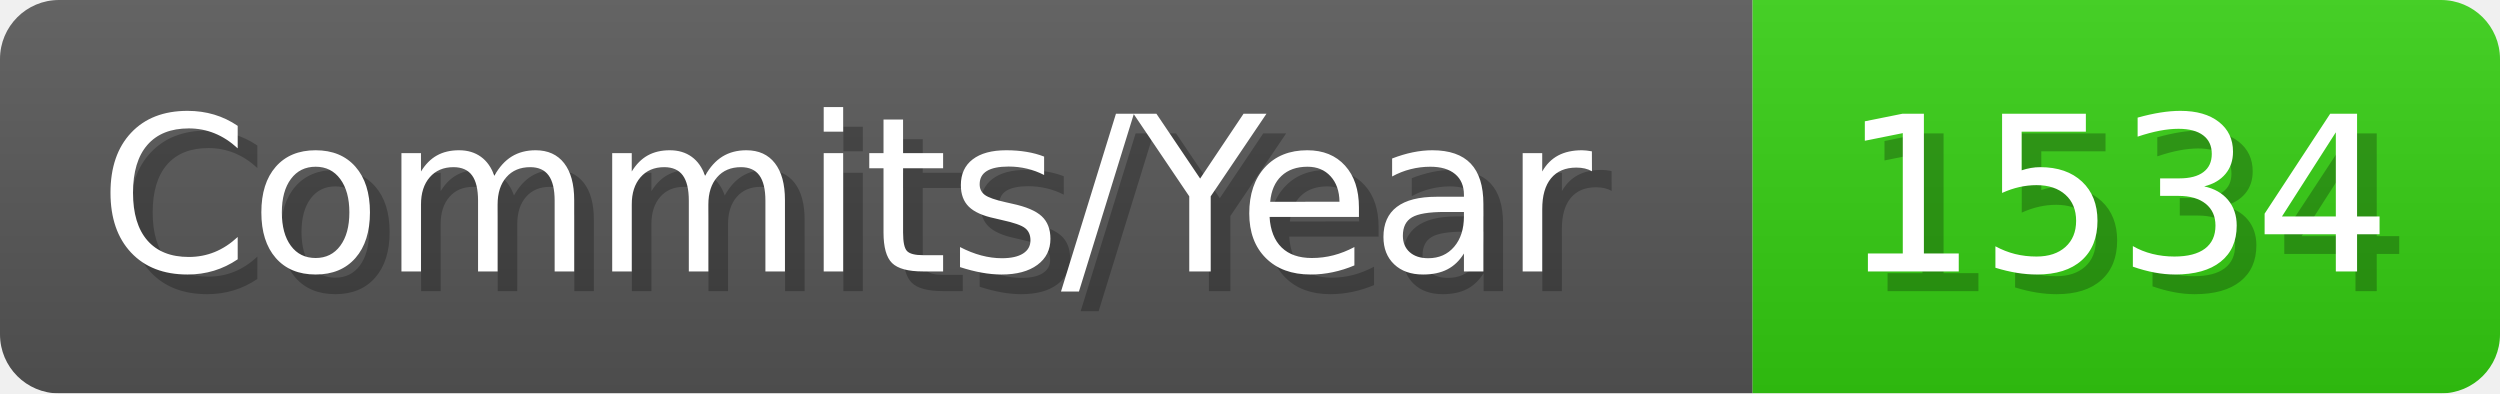
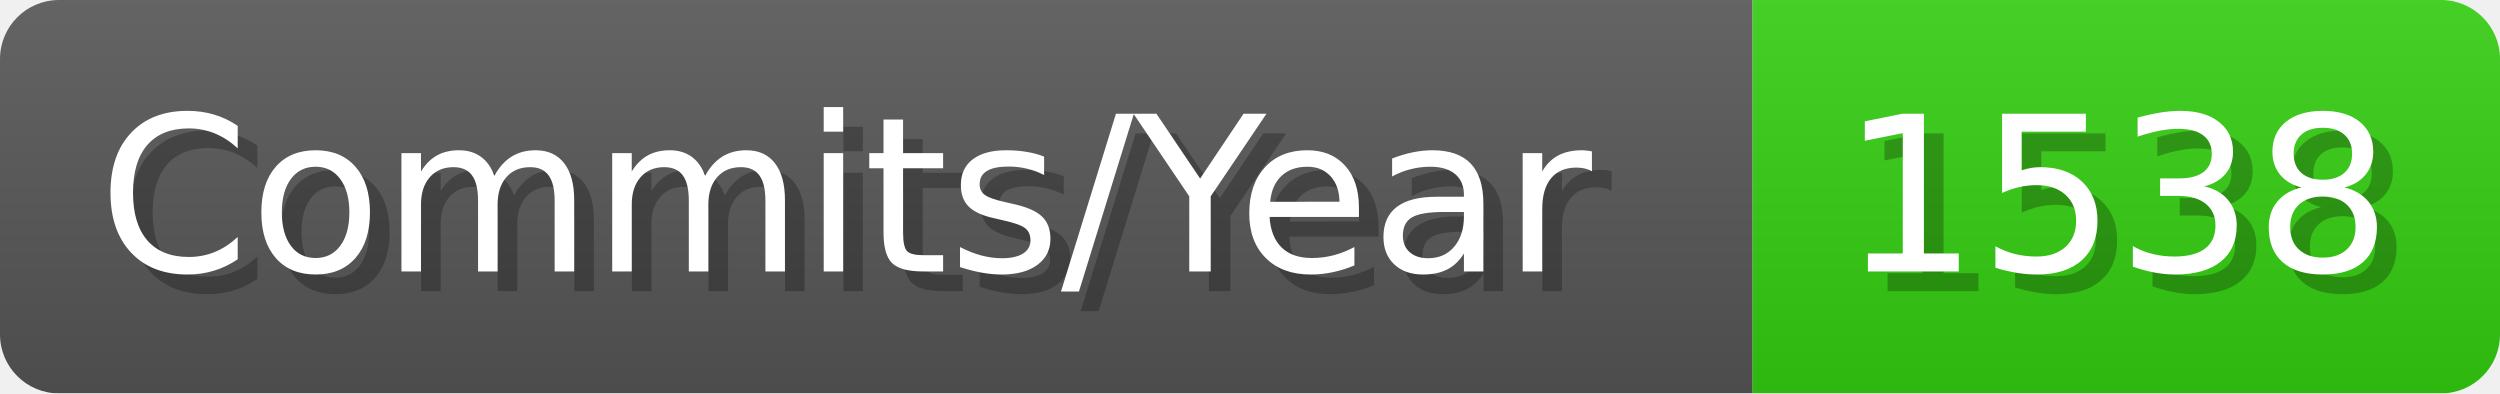
- <svg xmlns="http://www.w3.org/2000/svg" width="127.1" height="20" viewBox="0 0 1271 200" role="img" aria-label="Commits/Year: 1534">
+ <svg xmlns="http://www.w3.org/2000/svg" width="127.1" height="20" viewBox="0 0 1271 200" role="img" aria-label="Commits/Year: 1538">
  <linearGradient id="aUPdi" x2="0" y2="100%">
    <stop offset="0" stop-opacity=".1" stop-color="#EEE" />
    <stop offset="1" stop-opacity=".1" />
  </linearGradient>
  <mask id="WfAiQ">
    <rect width="1271" height="200" rx="30" fill="#FFF" />
  </mask>
  <g mask="url(#WfAiQ)">
    <rect width="891" height="200" fill="#555" />
    <rect width="380" height="200" fill="#3C1" x="891" />
    <rect width="1271" height="200" fill="url(#aUPdi)" />
  </g>
  <g aria-hidden="true" fill="#fff" text-anchor="start" font-family="Verdana,DejaVu Sans,sans-serif" font-size="110">
    <text x="60" y="148" textLength="791" fill="#000" opacity="0.25">Commits/Year</text>
    <text x="50" y="138" textLength="791">Commits/Year</text>
-     <text x="946" y="148" textLength="280" fill="#000" opacity="0.25">1534</text>
-     <text x="936" y="138" textLength="280">1534</text>
+     <text x="946" y="148" textLength="280" fill="#000" opacity="0.25">1538</text>
+     <text x="936" y="138" textLength="280">1538</text>
  </g>
</svg>
